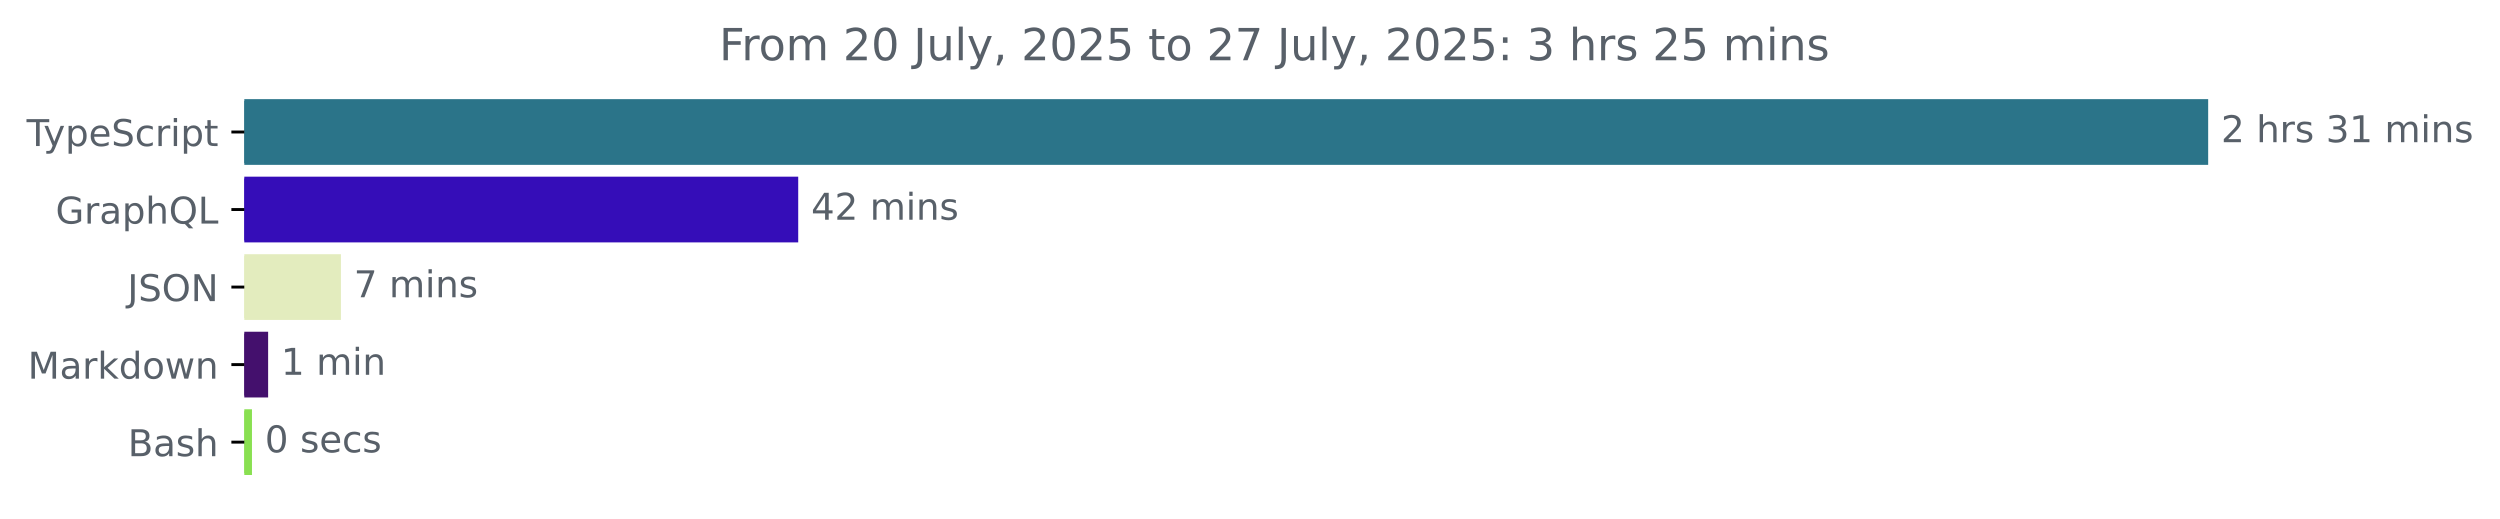
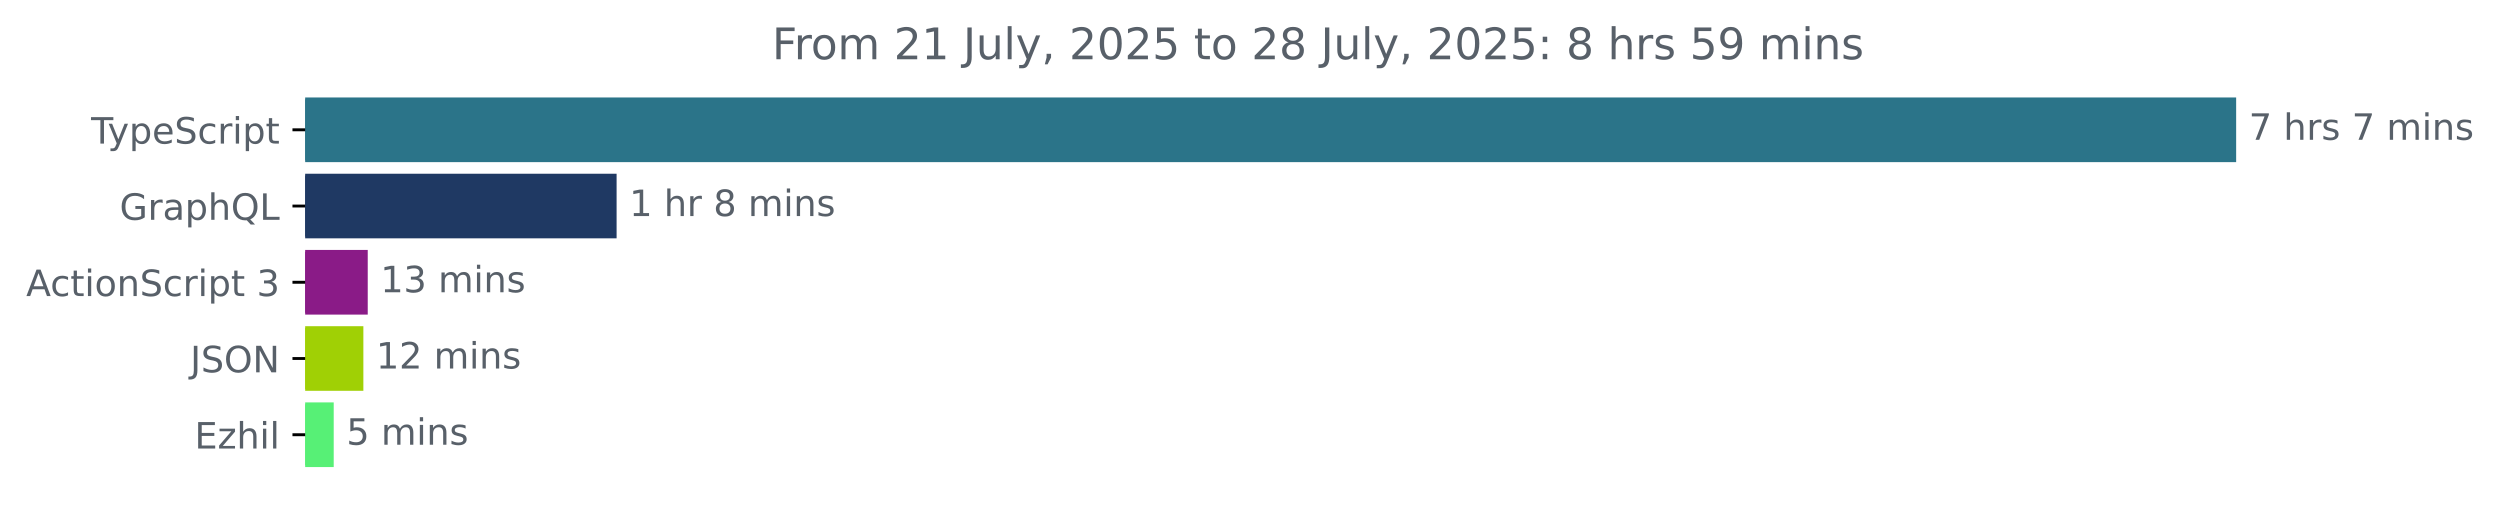
- <svg xmlns="http://www.w3.org/2000/svg" xmlns:xlink="http://www.w3.org/1999/xlink" width="677.144pt" height="140.398pt" viewBox="0 0 677.144 140.398" version="1.1">
+ <svg xmlns="http://www.w3.org/2000/svg" xmlns:xlink="http://www.w3.org/1999/xlink" width="688.675pt" height="140.398pt" viewBox="0 0 688.675 140.398" version="1.1">
  <defs>
    <style type="text/css">*{stroke-linejoin: round; stroke-linecap: butt}</style>
  </defs>
  <g id="figure_1">
    <g id="patch_1">
-       <path d="M -0 140.398  L 677.144 140.398  L 677.144 0  L -0 0  L -0 140.398  z " style="fill: none" />
+       <path d="M 0 140.398  L 688.675 140.398  L 688.675 0  L 0 0  L 0 140.398  z " style="fill: none" />
    </g>
    <g id="axes_1">
      <g id="patch_2">
-         <path d="M 66.17 27.358  L 597.599 27.358  L 597.599 44.158  L 66.17 44.158  z " clip-path="url(#p5ce3404179)" style="fill: #2b7489; stroke: #2b7489; stroke-linejoin: miter" />
+         <path d="M 84.064 27.358  L 615.493 27.358  L 615.493 44.158  L 84.064 44.158  z " clip-path="url(#pdddda1bd8a)" style="fill: #2b7489; stroke: #2b7489; stroke-linejoin: miter" />
      </g>
      <g id="patch_3">
-         <path d="M 66.17 48.358  L 215.702 48.358  L 215.702 65.158  L 66.17 65.158  z " clip-path="url(#p5ce3404179)" style="fill: #350db8; stroke: #350db8; stroke-linejoin: miter" />
+         <path d="M 84.064 48.358  L 169.355 48.358  L 169.355 65.158  L 84.064 65.158  z " clip-path="url(#pdddda1bd8a)" style="fill: #1f3963; stroke: #1f3963; stroke-linejoin: miter" />
      </g>
      <g id="patch_4">
-         <path d="M 66.17 69.358  L 91.845 69.358  L 91.845 86.158  L 66.17 86.158  z " clip-path="url(#p5ce3404179)" style="fill: #e3ecbe; stroke: #e3ecbe; stroke-linejoin: miter" />
+         <path d="M 84.064 69.358  L 100.801 69.358  L 100.801 86.158  L 84.064 86.158  z " clip-path="url(#pdddda1bd8a)" style="fill: #8a1b87; stroke: #8a1b87; stroke-linejoin: miter" />
      </g>
      <g id="patch_5">
-         <path d="M 66.17 90.358  L 72.123 90.358  L 72.123 107.158  L 66.17 107.158  z " clip-path="url(#p5ce3404179)" style="fill: #44106d; stroke: #44106d; stroke-linejoin: miter" />
+         <path d="M 84.064 90.358  L 99.596 90.358  L 99.596 107.158  L 84.064 107.158  z " clip-path="url(#pdddda1bd8a)" style="fill: #a0d005; stroke: #a0d005; stroke-linejoin: miter" />
      </g>
      <g id="patch_6">
-         <path d="M 66.17 111.358  L 67.748 111.358  L 67.748 128.158  L 66.17 128.158  z " clip-path="url(#p5ce3404179)" style="fill: #89e051; stroke: #89e051; stroke-linejoin: miter" />
+         <path d="M 84.064 111.358  L 91.428 111.358  L 91.428 128.158  L 84.064 128.158  z " clip-path="url(#pdddda1bd8a)" style="fill: #57f076; stroke: #57f076; stroke-linejoin: miter" />
      </g>
      <g id="matplotlib.axis_1" />
      <g id="matplotlib.axis_2">
        <g id="ytick_1">
          <g id="line2d_1">
            <defs>
-               <path id="m1806b14641" d="M 0 0  L -3.5 0  " style="stroke: #000000; stroke-width: 0.8" />
+               <path id="m67966046ae" d="M 0 0  L -3.5 0  " style="stroke: #000000; stroke-width: 0.8" />
            </defs>
            <g>
-               <use xlink:href="#m1806b14641" x="66.17" y="35.758" style="stroke: #000000; stroke-width: 0.8" />
+               <use xlink:href="#m67966046ae" x="84.064" y="35.758" style="stroke: #000000; stroke-width: 0.8" />
            </g>
          </g>
          <g id="text_1">
-             <g style="fill: #586069" transform="translate(7.2 39.55734) scale(0.1 -0.1)">
+             <g style="fill: #586069" transform="translate(25.09375 39.55734) scale(0.1 -0.1)">
              <defs>
                <path id="DejaVuSans-54" d="M -19 4666  L 3928 4666  L 3928 4134  L 2272 4134  L 2272 0  L 1638 0  L 1638 4134  L -19 4134  L -19 4666  z " transform="scale(0.015625)" />
                <path id="DejaVuSans-79" d="M 2059 -325  Q 1816 -950 1584 -1140  Q 1353 -1331 966 -1331  L 506 -1331  L 506 -850  L 844 -850  Q 1081 -850 1212 -737  Q 1344 -625 1503 -206  L 1606 56  L 191 3500  L 800 3500  L 1894 763  L 2988 3500  L 3597 3500  L 2059 -325  z " transform="scale(0.015625)" />
                <path id="DejaVuSans-70" d="M 1159 525  L 1159 -1331  L 581 -1331  L 581 3500  L 1159 3500  L 1159 2969  Q 1341 3281 1617 3432  Q 1894 3584 2278 3584  Q 2916 3584 3314 3078  Q 3713 2572 3713 1747  Q 3713 922 3314 415  Q 2916 -91 2278 -91  Q 1894 -91 1617 61  Q 1341 213 1159 525  z M 3116 1747  Q 3116 2381 2855 2742  Q 2594 3103 2138 3103  Q 1681 3103 1420 2742  Q 1159 2381 1159 1747  Q 1159 1113 1420 752  Q 1681 391 2138 391  Q 2594 391 2855 752  Q 3116 1113 3116 1747  z " transform="scale(0.015625)" />
                <path id="DejaVuSans-65" d="M 3597 1894  L 3597 1613  L 953 1613  Q 991 1019 1311 708  Q 1631 397 2203 397  Q 2534 397 2845 478  Q 3156 559 3463 722  L 3463 178  Q 3153 47 2828 -22  Q 2503 -91 2169 -91  Q 1331 -91 842 396  Q 353 884 353 1716  Q 353 2575 817 3079  Q 1281 3584 2069 3584  Q 2775 3584 3186 3129  Q 3597 2675 3597 1894  z M 3022 2063  Q 3016 2534 2758 2815  Q 2500 3097 2075 3097  Q 1594 3097 1305 2825  Q 1016 2553 972 2059  L 3022 2063  z " transform="scale(0.015625)" />
                <path id="DejaVuSans-53" d="M 3425 4513  L 3425 3897  Q 3066 4069 2747 4153  Q 2428 4238 2131 4238  Q 1616 4238 1336 4038  Q 1056 3838 1056 3469  Q 1056 3159 1242 3001  Q 1428 2844 1947 2747  L 2328 2669  Q 3034 2534 3370 2195  Q 3706 1856 3706 1288  Q 3706 609 3251 259  Q 2797 -91 1919 -91  Q 1588 -91 1214 -16  Q 841 59 441 206  L 441 856  Q 825 641 1194 531  Q 1563 422 1919 422  Q 2459 422 2753 634  Q 3047 847 3047 1241  Q 3047 1584 2836 1778  Q 2625 1972 2144 2069  L 1759 2144  Q 1053 2284 737 2584  Q 422 2884 422 3419  Q 422 4038 858 4394  Q 1294 4750 2059 4750  Q 2388 4750 2728 4690  Q 3069 4631 3425 4513  z " transform="scale(0.015625)" />
                <path id="DejaVuSans-63" d="M 3122 3366  L 3122 2828  Q 2878 2963 2633 3030  Q 2388 3097 2138 3097  Q 1578 3097 1268 2742  Q 959 2388 959 1747  Q 959 1106 1268 751  Q 1578 397 2138 397  Q 2388 397 2633 464  Q 2878 531 3122 666  L 3122 134  Q 2881 22 2623 -34  Q 2366 -91 2075 -91  Q 1284 -91 818 406  Q 353 903 353 1747  Q 353 2603 823 3093  Q 1294 3584 2113 3584  Q 2378 3584 2631 3529  Q 2884 3475 3122 3366  z " transform="scale(0.015625)" />
                <path id="DejaVuSans-72" d="M 2631 2963  Q 2534 3019 2420 3045  Q 2306 3072 2169 3072  Q 1681 3072 1420 2755  Q 1159 2438 1159 1844  L 1159 0  L 581 0  L 581 3500  L 1159 3500  L 1159 2956  Q 1341 3275 1631 3429  Q 1922 3584 2338 3584  Q 2397 3584 2469 3576  Q 2541 3569 2628 3553  L 2631 2963  z " transform="scale(0.015625)" />
                <path id="DejaVuSans-69" d="M 603 3500  L 1178 3500  L 1178 0  L 603 0  L 603 3500  z M 603 4863  L 1178 4863  L 1178 4134  L 603 4134  L 603 4863  z " transform="scale(0.015625)" />
                <path id="DejaVuSans-74" d="M 1172 4494  L 1172 3500  L 2356 3500  L 2356 3053  L 1172 3053  L 1172 1153  Q 1172 725 1289 603  Q 1406 481 1766 481  L 2356 481  L 2356 0  L 1766 0  Q 1100 0 847 248  Q 594 497 594 1153  L 594 3053  L 172 3053  L 172 3500  L 594 3500  L 594 4494  L 1172 4494  z " transform="scale(0.015625)" />
              </defs>
              <use xlink:href="#DejaVuSans-54" />
              <use xlink:href="#DejaVuSans-79" x="45.459" />
              <use xlink:href="#DejaVuSans-70" x="104.639" />
              <use xlink:href="#DejaVuSans-65" x="168.115" />
              <use xlink:href="#DejaVuSans-53" x="229.639" />
              <use xlink:href="#DejaVuSans-63" x="293.115" />
              <use xlink:href="#DejaVuSans-72" x="348.096" />
              <use xlink:href="#DejaVuSans-69" x="389.209" />
              <use xlink:href="#DejaVuSans-70" x="416.992" />
              <use xlink:href="#DejaVuSans-74" x="480.469" />
            </g>
          </g>
        </g>
        <g id="ytick_2">
          <g id="line2d_2">
            <g>
-               <use xlink:href="#m1806b14641" x="66.17" y="56.758" style="stroke: #000000; stroke-width: 0.8" />
+               <use xlink:href="#m67966046ae" x="84.064" y="56.758" style="stroke: #000000; stroke-width: 0.8" />
            </g>
          </g>
          <g id="text_2">
-             <g style="fill: #586069" transform="translate(15.05312 60.55734) scale(0.1 -0.1)">
+             <g style="fill: #586069" transform="translate(32.94687 60.55734) scale(0.1 -0.1)">
              <defs>
                <path id="DejaVuSans-47" d="M 3809 666  L 3809 1919  L 2778 1919  L 2778 2438  L 4434 2438  L 4434 434  Q 4069 175 3628 42  Q 3188 -91 2688 -91  Q 1594 -91 976 548  Q 359 1188 359 2328  Q 359 3472 976 4111  Q 1594 4750 2688 4750  Q 3144 4750 3555 4637  Q 3966 4525 4313 4306  L 4313 3634  Q 3963 3931 3569 4081  Q 3175 4231 2741 4231  Q 1884 4231 1454 3753  Q 1025 3275 1025 2328  Q 1025 1384 1454 906  Q 1884 428 2741 428  Q 3075 428 3337 486  Q 3600 544 3809 666  z " transform="scale(0.015625)" />
                <path id="DejaVuSans-61" d="M 2194 1759  Q 1497 1759 1228 1600  Q 959 1441 959 1056  Q 959 750 1161 570  Q 1363 391 1709 391  Q 2188 391 2477 730  Q 2766 1069 2766 1631  L 2766 1759  L 2194 1759  z M 3341 1997  L 3341 0  L 2766 0  L 2766 531  Q 2569 213 2275 61  Q 1981 -91 1556 -91  Q 1019 -91 701 211  Q 384 513 384 1019  Q 384 1609 779 1909  Q 1175 2209 1959 2209  L 2766 2209  L 2766 2266  Q 2766 2663 2505 2880  Q 2244 3097 1772 3097  Q 1472 3097 1187 3025  Q 903 2953 641 2809  L 641 3341  Q 956 3463 1253 3523  Q 1550 3584 1831 3584  Q 2591 3584 2966 3190  Q 3341 2797 3341 1997  z " transform="scale(0.015625)" />
                <path id="DejaVuSans-68" d="M 3513 2113  L 3513 0  L 2938 0  L 2938 2094  Q 2938 2591 2744 2837  Q 2550 3084 2163 3084  Q 1697 3084 1428 2787  Q 1159 2491 1159 1978  L 1159 0  L 581 0  L 581 4863  L 1159 4863  L 1159 2956  Q 1366 3272 1645 3428  Q 1925 3584 2291 3584  Q 2894 3584 3203 3211  Q 3513 2838 3513 2113  z " transform="scale(0.015625)" />
                <path id="DejaVuSans-51" d="M 2522 4238  Q 1834 4238 1429 3725  Q 1025 3213 1025 2328  Q 1025 1447 1429 934  Q 1834 422 2522 422  Q 3209 422 3611 934  Q 4013 1447 4013 2328  Q 4013 3213 3611 3725  Q 3209 4238 2522 4238  z M 3406 84  L 4238 -825  L 3475 -825  L 2784 -78  Q 2681 -84 2626 -87  Q 2572 -91 2522 -91  Q 1538 -91 948 567  Q 359 1225 359 2328  Q 359 3434 948 4092  Q 1538 4750 2522 4750  Q 3503 4750 4090 4092  Q 4678 3434 4678 2328  Q 4678 1516 4351 937  Q 4025 359 3406 84  z " transform="scale(0.015625)" />
                <path id="DejaVuSans-4c" d="M 628 4666  L 1259 4666  L 1259 531  L 3531 531  L 3531 0  L 628 0  L 628 4666  z " transform="scale(0.015625)" />
              </defs>
              <use xlink:href="#DejaVuSans-47" />
              <use xlink:href="#DejaVuSans-72" x="77.49" />
              <use xlink:href="#DejaVuSans-61" x="118.604" />
              <use xlink:href="#DejaVuSans-70" x="179.883" />
              <use xlink:href="#DejaVuSans-68" x="243.359" />
              <use xlink:href="#DejaVuSans-51" x="306.738" />
              <use xlink:href="#DejaVuSans-4c" x="385.449" />
            </g>
          </g>
        </g>
        <g id="ytick_3">
          <g id="line2d_3">
            <g>
-               <use xlink:href="#m1806b14641" x="66.17" y="77.758" style="stroke: #000000; stroke-width: 0.8" />
+               <use xlink:href="#m67966046ae" x="84.064" y="77.758" style="stroke: #000000; stroke-width: 0.8" />
            </g>
          </g>
          <g id="text_3">
-             <g style="fill: #586069" transform="translate(34.51875 81.55734) scale(0.1 -0.1)">
+             <g style="fill: #586069" transform="translate(7.2 81.55734) scale(0.1 -0.1)">
+               <defs>
+                 <path id="DejaVuSans-41" d="M 2188 4044  L 1331 1722  L 3047 1722  L 2188 4044  z M 1831 4666  L 2547 4666  L 4325 0  L 3669 0  L 3244 1197  L 1141 1197  L 716 0  L 50 0  L 1831 4666  z " transform="scale(0.015625)" />
+                 <path id="DejaVuSans-6f" d="M 1959 3097  Q 1497 3097 1228 2736  Q 959 2375 959 1747  Q 959 1119 1226 758  Q 1494 397 1959 397  Q 2419 397 2687 759  Q 2956 1122 2956 1747  Q 2956 2369 2687 2733  Q 2419 3097 1959 3097  z M 1959 3584  Q 2709 3584 3137 3096  Q 3566 2609 3566 1747  Q 3566 888 3137 398  Q 2709 -91 1959 -91  Q 1206 -91 779 398  Q 353 888 353 1747  Q 353 2609 779 3096  Q 1206 3584 1959 3584  z " transform="scale(0.015625)" />
+                 <path id="DejaVuSans-6e" d="M 3513 2113  L 3513 0  L 2938 0  L 2938 2094  Q 2938 2591 2744 2837  Q 2550 3084 2163 3084  Q 1697 3084 1428 2787  Q 1159 2491 1159 1978  L 1159 0  L 581 0  L 581 3500  L 1159 3500  L 1159 2956  Q 1366 3272 1645 3428  Q 1925 3584 2291 3584  Q 2894 3584 3203 3211  Q 3513 2838 3513 2113  z " transform="scale(0.015625)" />
+                 <path id="DejaVuSans-20" transform="scale(0.015625)" />
+                 <path id="DejaVuSans-33" d="M 2597 2516  Q 3050 2419 3304 2112  Q 3559 1806 3559 1356  Q 3559 666 3084 287  Q 2609 -91 1734 -91  Q 1441 -91 1130 -33  Q 819 25 488 141  L 488 750  Q 750 597 1062 519  Q 1375 441 1716 441  Q 2309 441 2620 675  Q 2931 909 2931 1356  Q 2931 1769 2642 2001  Q 2353 2234 1838 2234  L 1294 2234  L 1294 2753  L 1863 2753  Q 2328 2753 2575 2939  Q 2822 3125 2822 3475  Q 2822 3834 2567 4026  Q 2313 4219 1838 4219  Q 1578 4219 1281 4162  Q 984 4106 628 3988  L 628 4550  Q 988 4650 1302 4700  Q 1616 4750 1894 4750  Q 2613 4750 3031 4423  Q 3450 4097 3450 3541  Q 3450 3153 3228 2886  Q 3006 2619 2597 2516  z " transform="scale(0.015625)" />
+               </defs>
+               <use xlink:href="#DejaVuSans-41" />
+               <use xlink:href="#DejaVuSans-63" x="66.658" />
+               <use xlink:href="#DejaVuSans-74" x="121.639" />
+               <use xlink:href="#DejaVuSans-69" x="160.848" />
+               <use xlink:href="#DejaVuSans-6f" x="188.631" />
+               <use xlink:href="#DejaVuSans-6e" x="249.812" />
+               <use xlink:href="#DejaVuSans-53" x="313.191" />
+               <use xlink:href="#DejaVuSans-63" x="376.668" />
+               <use xlink:href="#DejaVuSans-72" x="431.648" />
+               <use xlink:href="#DejaVuSans-69" x="472.762" />
+               <use xlink:href="#DejaVuSans-70" x="500.545" />
+               <use xlink:href="#DejaVuSans-74" x="564.021" />
+               <use xlink:href="#DejaVuSans-20" x="603.23" />
+               <use xlink:href="#DejaVuSans-33" x="635.018" />
+             </g>
+           </g>
+         </g>
+         <g id="ytick_4">
+           <g id="line2d_4">
+             <g>
+               <use xlink:href="#m67966046ae" x="84.064" y="98.758" style="stroke: #000000; stroke-width: 0.8" />
+             </g>
+           </g>
+           <g id="text_4">
+             <g style="fill: #586069" transform="translate(52.4125 102.5573) scale(0.1 -0.1)">
              <defs>
                <path id="DejaVuSans-4a" d="M 628 4666  L 1259 4666  L 1259 325  Q 1259 -519 939 -900  Q 619 -1281 -91 -1281  L -331 -1281  L -331 -750  L -134 -750  Q 284 -750 456 -515  Q 628 -281 628 325  L 628 4666  z " transform="scale(0.015625)" />
                <path id="DejaVuSans-4f" d="M 2522 4238  Q 1834 4238 1429 3725  Q 1025 3213 1025 2328  Q 1025 1447 1429 934  Q 1834 422 2522 422  Q 3209 422 3611 934  Q 4013 1447 4013 2328  Q 4013 3213 3611 3725  Q 3209 4238 2522 4238  z M 2522 4750  Q 3503 4750 4090 4092  Q 4678 3434 4678 2328  Q 4678 1225 4090 567  Q 3503 -91 2522 -91  Q 1538 -91 948 565  Q 359 1222 359 2328  Q 359 3434 948 4092  Q 1538 4750 2522 4750  z " transform="scale(0.015625)" />
                <path id="DejaVuSans-4e" d="M 628 4666  L 1478 4666  L 3547 763  L 3547 4666  L 4159 4666  L 4159 0  L 3309 0  L 1241 3903  L 1241 0  L 628 0  L 628 4666  z " transform="scale(0.015625)" />
              </defs>
              <use xlink:href="#DejaVuSans-4a" />
              <use xlink:href="#DejaVuSans-53" x="29.492" />
              <use xlink:href="#DejaVuSans-4f" x="92.969" />
              <use xlink:href="#DejaVuSans-4e" x="171.68" />
            </g>
          </g>
        </g>
-         <g id="ytick_4">
-           <g id="line2d_4">
-             <g>
-               <use xlink:href="#m1806b14641" x="66.17" y="98.758" style="stroke: #000000; stroke-width: 0.8" />
-             </g>
-           </g>
-           <g id="text_4">
-             <g style="fill: #586069" transform="translate(7.529688 102.5573) scale(0.1 -0.1)">
-               <defs>
-                 <path id="DejaVuSans-4d" d="M 628 4666  L 1569 4666  L 2759 1491  L 3956 4666  L 4897 4666  L 4897 0  L 4281 0  L 4281 4097  L 3078 897  L 2444 897  L 1241 4097  L 1241 0  L 628 0  L 628 4666  z " transform="scale(0.015625)" />
-                 <path id="DejaVuSans-6b" d="M 581 4863  L 1159 4863  L 1159 1991  L 2875 3500  L 3609 3500  L 1753 1863  L 3688 0  L 2938 0  L 1159 1709  L 1159 0  L 581 0  L 581 4863  z " transform="scale(0.015625)" />
-                 <path id="DejaVuSans-64" d="M 2906 2969  L 2906 4863  L 3481 4863  L 3481 0  L 2906 0  L 2906 525  Q 2725 213 2448 61  Q 2172 -91 1784 -91  Q 1150 -91 751 415  Q 353 922 353 1747  Q 353 2572 751 3078  Q 1150 3584 1784 3584  Q 2172 3584 2448 3432  Q 2725 3281 2906 2969  z M 947 1747  Q 947 1113 1208 752  Q 1469 391 1925 391  Q 2381 391 2643 752  Q 2906 1113 2906 1747  Q 2906 2381 2643 2742  Q 2381 3103 1925 3103  Q 1469 3103 1208 2742  Q 947 2381 947 1747  z " transform="scale(0.015625)" />
-                 <path id="DejaVuSans-6f" d="M 1959 3097  Q 1497 3097 1228 2736  Q 959 2375 959 1747  Q 959 1119 1226 758  Q 1494 397 1959 397  Q 2419 397 2687 759  Q 2956 1122 2956 1747  Q 2956 2369 2687 2733  Q 2419 3097 1959 3097  z M 1959 3584  Q 2709 3584 3137 3096  Q 3566 2609 3566 1747  Q 3566 888 3137 398  Q 2709 -91 1959 -91  Q 1206 -91 779 398  Q 353 888 353 1747  Q 353 2609 779 3096  Q 1206 3584 1959 3584  z " transform="scale(0.015625)" />
-                 <path id="DejaVuSans-77" d="M 269 3500  L 844 3500  L 1563 769  L 2278 3500  L 2956 3500  L 3675 769  L 4391 3500  L 4966 3500  L 4050 0  L 3372 0  L 2619 2869  L 1863 0  L 1184 0  L 269 3500  z " transform="scale(0.015625)" />
-                 <path id="DejaVuSans-6e" d="M 3513 2113  L 3513 0  L 2938 0  L 2938 2094  Q 2938 2591 2744 2837  Q 2550 3084 2163 3084  Q 1697 3084 1428 2787  Q 1159 2491 1159 1978  L 1159 0  L 581 0  L 581 3500  L 1159 3500  L 1159 2956  Q 1366 3272 1645 3428  Q 1925 3584 2291 3584  Q 2894 3584 3203 3211  Q 3513 2838 3513 2113  z " transform="scale(0.015625)" />
-               </defs>
-               <use xlink:href="#DejaVuSans-4d" />
-               <use xlink:href="#DejaVuSans-61" x="86.279" />
-               <use xlink:href="#DejaVuSans-72" x="147.559" />
-               <use xlink:href="#DejaVuSans-6b" x="188.672" />
-               <use xlink:href="#DejaVuSans-64" x="246.582" />
-               <use xlink:href="#DejaVuSans-6f" x="310.059" />
-               <use xlink:href="#DejaVuSans-77" x="371.24" />
-               <use xlink:href="#DejaVuSans-6e" x="453.027" />
-             </g>
-           </g>
-         </g>
        <g id="ytick_5">
          <g id="line2d_5">
            <g>
-               <use xlink:href="#m1806b14641" x="66.17" y="119.758" style="stroke: #000000; stroke-width: 0.8" />
+               <use xlink:href="#m67966046ae" x="84.064" y="119.758" style="stroke: #000000; stroke-width: 0.8" />
            </g>
          </g>
          <g id="text_5">
-             <g style="fill: #586069" transform="translate(34.63437 123.5573) scale(0.1 -0.1)">
-               <defs>
-                 <path id="DejaVuSans-42" d="M 1259 2228  L 1259 519  L 2272 519  Q 2781 519 3026 730  Q 3272 941 3272 1375  Q 3272 1813 3026 2020  Q 2781 2228 2272 2228  L 1259 2228  z M 1259 4147  L 1259 2741  L 2194 2741  Q 2656 2741 2882 2914  Q 3109 3088 3109 3444  Q 3109 3797 2882 3972  Q 2656 4147 2194 4147  L 1259 4147  z M 628 4666  L 2241 4666  Q 2963 4666 3353 4366  Q 3744 4066 3744 3513  Q 3744 3084 3544 2831  Q 3344 2578 2956 2516  Q 3422 2416 3680 2098  Q 3938 1781 3938 1306  Q 3938 681 3513 340  Q 3088 0 2303 0  L 628 0  L 628 4666  z " transform="scale(0.015625)" />
-                 <path id="DejaVuSans-73" d="M 2834 3397  L 2834 2853  Q 2591 2978 2328 3040  Q 2066 3103 1784 3103  Q 1356 3103 1142 2972  Q 928 2841 928 2578  Q 928 2378 1081 2264  Q 1234 2150 1697 2047  L 1894 2003  Q 2506 1872 2764 1633  Q 3022 1394 3022 966  Q 3022 478 2636 193  Q 2250 -91 1575 -91  Q 1294 -91 989 -36  Q 684 19 347 128  L 347 722  Q 666 556 975 473  Q 1284 391 1588 391  Q 1994 391 2212 530  Q 2431 669 2431 922  Q 2431 1156 2273 1281  Q 2116 1406 1581 1522  L 1381 1569  Q 847 1681 609 1914  Q 372 2147 372 2553  Q 372 3047 722 3315  Q 1072 3584 1716 3584  Q 2034 3584 2315 3537  Q 2597 3491 2834 3397  z " transform="scale(0.015625)" />
-               </defs>
-               <use xlink:href="#DejaVuSans-42" />
-               <use xlink:href="#DejaVuSans-61" x="68.604" />
-               <use xlink:href="#DejaVuSans-73" x="129.883" />
-               <use xlink:href="#DejaVuSans-68" x="181.982" />
+             <g style="fill: #586069" transform="translate(53.60312 123.5573) scale(0.1 -0.1)">
+               <defs>
+                 <path id="DejaVuSans-45" d="M 628 4666  L 3578 4666  L 3578 4134  L 1259 4134  L 1259 2753  L 3481 2753  L 3481 2222  L 1259 2222  L 1259 531  L 3634 531  L 3634 0  L 628 0  L 628 4666  z " transform="scale(0.015625)" />
+                 <path id="DejaVuSans-7a" d="M 353 3500  L 3084 3500  L 3084 2975  L 922 459  L 3084 459  L 3084 0  L 275 0  L 275 525  L 2438 3041  L 353 3041  L 353 3500  z " transform="scale(0.015625)" />
+                 <path id="DejaVuSans-6c" d="M 603 4863  L 1178 4863  L 1178 0  L 603 0  L 603 4863  z " transform="scale(0.015625)" />
+               </defs>
+               <use xlink:href="#DejaVuSans-45" />
+               <use xlink:href="#DejaVuSans-7a" x="63.184" />
+               <use xlink:href="#DejaVuSans-68" x="115.674" />
+               <use xlink:href="#DejaVuSans-69" x="179.053" />
+               <use xlink:href="#DejaVuSans-6c" x="206.836" />
            </g>
          </g>
        </g>
      </g>
      <g id="text_6">
-         <g style="fill: #586069" transform="translate(601.5989 38.5175) scale(0.1 -0.1)">
-           <defs>
-             <path id="DejaVuSans-32" d="M 1228 531  L 3431 531  L 3431 0  L 469 0  L 469 531  Q 828 903 1448 1529  Q 2069 2156 2228 2338  Q 2531 2678 2651 2914  Q 2772 3150 2772 3378  Q 2772 3750 2511 3984  Q 2250 4219 1831 4219  Q 1534 4219 1204 4116  Q 875 4013 500 3803  L 500 4441  Q 881 4594 1212 4672  Q 1544 4750 1819 4750  Q 2544 4750 2975 4387  Q 3406 4025 3406 3419  Q 3406 3131 3298 2873  Q 3191 2616 2906 2266  Q 2828 2175 2409 1742  Q 1991 1309 1228 531  z " transform="scale(0.015625)" />
-             <path id="DejaVuSans-20" transform="scale(0.015625)" />
-             <path id="DejaVuSans-33" d="M 2597 2516  Q 3050 2419 3304 2112  Q 3559 1806 3559 1356  Q 3559 666 3084 287  Q 2609 -91 1734 -91  Q 1441 -91 1130 -33  Q 819 25 488 141  L 488 750  Q 750 597 1062 519  Q 1375 441 1716 441  Q 2309 441 2620 675  Q 2931 909 2931 1356  Q 2931 1769 2642 2001  Q 2353 2234 1838 2234  L 1294 2234  L 1294 2753  L 1863 2753  Q 2328 2753 2575 2939  Q 2822 3125 2822 3475  Q 2822 3834 2567 4026  Q 2313 4219 1838 4219  Q 1578 4219 1281 4162  Q 984 4106 628 3988  L 628 4550  Q 988 4650 1302 4700  Q 1616 4750 1894 4750  Q 2613 4750 3031 4423  Q 3450 4097 3450 3541  Q 3450 3153 3228 2886  Q 3006 2619 2597 2516  z " transform="scale(0.015625)" />
-             <path id="DejaVuSans-31" d="M 794 531  L 1825 531  L 1825 4091  L 703 3866  L 703 4441  L 1819 4666  L 2450 4666  L 2450 531  L 3481 531  L 3481 0  L 794 0  L 794 531  z " transform="scale(0.015625)" />
+         <g style="fill: #586069" transform="translate(619.4926 38.5175) scale(0.1 -0.1)">
+           <defs>
+             <path id="DejaVuSans-37" d="M 525 4666  L 3525 4666  L 3525 4397  L 1831 0  L 1172 0  L 2766 4134  L 525 4134  L 525 4666  z " transform="scale(0.015625)" />
+             <path id="DejaVuSans-73" d="M 2834 3397  L 2834 2853  Q 2591 2978 2328 3040  Q 2066 3103 1784 3103  Q 1356 3103 1142 2972  Q 928 2841 928 2578  Q 928 2378 1081 2264  Q 1234 2150 1697 2047  L 1894 2003  Q 2506 1872 2764 1633  Q 3022 1394 3022 966  Q 3022 478 2636 193  Q 2250 -91 1575 -91  Q 1294 -91 989 -36  Q 684 19 347 128  L 347 722  Q 666 556 975 473  Q 1284 391 1588 391  Q 1994 391 2212 530  Q 2431 669 2431 922  Q 2431 1156 2273 1281  Q 2116 1406 1581 1522  L 1381 1569  Q 847 1681 609 1914  Q 372 2147 372 2553  Q 372 3047 722 3315  Q 1072 3584 1716 3584  Q 2034 3584 2315 3537  Q 2597 3491 2834 3397  z " transform="scale(0.015625)" />
            <path id="DejaVuSans-6d" d="M 3328 2828  Q 3544 3216 3844 3400  Q 4144 3584 4550 3584  Q 5097 3584 5394 3201  Q 5691 2819 5691 2113  L 5691 0  L 5113 0  L 5113 2094  Q 5113 2597 4934 2840  Q 4756 3084 4391 3084  Q 3944 3084 3684 2787  Q 3425 2491 3425 1978  L 3425 0  L 2847 0  L 2847 2094  Q 2847 2600 2669 2842  Q 2491 3084 2119 3084  Q 1678 3084 1418 2786  Q 1159 2488 1159 1978  L 1159 0  L 581 0  L 581 3500  L 1159 3500  L 1159 2956  Q 1356 3278 1631 3431  Q 1906 3584 2284 3584  Q 2666 3584 2933 3390  Q 3200 3197 3328 2828  z " transform="scale(0.015625)" />
          </defs>
-           <use xlink:href="#DejaVuSans-32" />
+           <use xlink:href="#DejaVuSans-37" />
          <use xlink:href="#DejaVuSans-20" x="63.623" />
          <use xlink:href="#DejaVuSans-68" x="95.41" />
          <use xlink:href="#DejaVuSans-72" x="158.789" />
          <use xlink:href="#DejaVuSans-73" x="199.902" />
          <use xlink:href="#DejaVuSans-20" x="252.002" />
-           <use xlink:href="#DejaVuSans-33" x="283.789" />
-           <use xlink:href="#DejaVuSans-31" x="347.412" />
-           <use xlink:href="#DejaVuSans-20" x="411.035" />
-           <use xlink:href="#DejaVuSans-6d" x="442.822" />
-           <use xlink:href="#DejaVuSans-69" x="540.234" />
-           <use xlink:href="#DejaVuSans-6e" x="568.018" />
-           <use xlink:href="#DejaVuSans-73" x="631.396" />
+           <use xlink:href="#DejaVuSans-37" x="283.789" />
+           <use xlink:href="#DejaVuSans-20" x="347.412" />
+           <use xlink:href="#DejaVuSans-6d" x="379.199" />
+           <use xlink:href="#DejaVuSans-69" x="476.611" />
+           <use xlink:href="#DejaVuSans-6e" x="504.395" />
+           <use xlink:href="#DejaVuSans-73" x="567.773" />
        </g>
      </g>
      <g id="text_7">
-         <g style="fill: #586069" transform="translate(219.7018 59.5175) scale(0.1 -0.1)">
-           <defs>
-             <path id="DejaVuSans-34" d="M 2419 4116  L 825 1625  L 2419 1625  L 2419 4116  z M 2253 4666  L 3047 4666  L 3047 1625  L 3713 1625  L 3713 1100  L 3047 1100  L 3047 0  L 2419 0  L 2419 1100  L 313 1100  L 313 1709  L 2253 4666  z " transform="scale(0.015625)" />
-           </defs>
-           <use xlink:href="#DejaVuSans-34" />
+         <g style="fill: #586069" transform="translate(173.3551 59.5175) scale(0.1 -0.1)">
+           <defs>
+             <path id="DejaVuSans-31" d="M 794 531  L 1825 531  L 1825 4091  L 703 3866  L 703 4441  L 1819 4666  L 2450 4666  L 2450 531  L 3481 531  L 3481 0  L 794 0  L 794 531  z " transform="scale(0.015625)" />
+             <path id="DejaVuSans-38" d="M 2034 2216  Q 1584 2216 1326 1975  Q 1069 1734 1069 1313  Q 1069 891 1326 650  Q 1584 409 2034 409  Q 2484 409 2743 651  Q 3003 894 3003 1313  Q 3003 1734 2745 1975  Q 2488 2216 2034 2216  z M 1403 2484  Q 997 2584 770 2862  Q 544 3141 544 3541  Q 544 4100 942 4425  Q 1341 4750 2034 4750  Q 2731 4750 3128 4425  Q 3525 4100 3525 3541  Q 3525 3141 3298 2862  Q 3072 2584 2669 2484  Q 3125 2378 3379 2068  Q 3634 1759 3634 1313  Q 3634 634 3220 271  Q 2806 -91 2034 -91  Q 1263 -91 848 271  Q 434 634 434 1313  Q 434 1759 690 2068  Q 947 2378 1403 2484  z M 1172 3481  Q 1172 3119 1398 2916  Q 1625 2713 2034 2713  Q 2441 2713 2670 2916  Q 2900 3119 2900 3481  Q 2900 3844 2670 4047  Q 2441 4250 2034 4250  Q 1625 4250 1398 4047  Q 1172 3844 1172 3481  z " transform="scale(0.015625)" />
+           </defs>
+           <use xlink:href="#DejaVuSans-31" />
+           <use xlink:href="#DejaVuSans-20" x="63.623" />
+           <use xlink:href="#DejaVuSans-68" x="95.41" />
+           <use xlink:href="#DejaVuSans-72" x="158.789" />
+           <use xlink:href="#DejaVuSans-20" x="199.902" />
+           <use xlink:href="#DejaVuSans-38" x="231.689" />
+           <use xlink:href="#DejaVuSans-20" x="295.312" />
+           <use xlink:href="#DejaVuSans-6d" x="327.1" />
+           <use xlink:href="#DejaVuSans-69" x="424.512" />
+           <use xlink:href="#DejaVuSans-6e" x="452.295" />
+           <use xlink:href="#DejaVuSans-73" x="515.674" />
+         </g>
+       </g>
+       <g id="text_8">
+         <g style="fill: #586069" transform="translate(104.8009 80.5175) scale(0.1 -0.1)">
+           <use xlink:href="#DejaVuSans-31" />
+           <use xlink:href="#DejaVuSans-33" x="63.623" />
+           <use xlink:href="#DejaVuSans-20" x="127.246" />
+           <use xlink:href="#DejaVuSans-6d" x="159.033" />
+           <use xlink:href="#DejaVuSans-69" x="256.445" />
+           <use xlink:href="#DejaVuSans-6e" x="284.229" />
+           <use xlink:href="#DejaVuSans-73" x="347.607" />
+         </g>
+       </g>
+       <g id="text_9">
+         <g style="fill: #586069" transform="translate(103.5959 101.5175) scale(0.1 -0.1)">
+           <defs>
+             <path id="DejaVuSans-32" d="M 1228 531  L 3431 531  L 3431 0  L 469 0  L 469 531  Q 828 903 1448 1529  Q 2069 2156 2228 2338  Q 2531 2678 2651 2914  Q 2772 3150 2772 3378  Q 2772 3750 2511 3984  Q 2250 4219 1831 4219  Q 1534 4219 1204 4116  Q 875 4013 500 3803  L 500 4441  Q 881 4594 1212 4672  Q 1544 4750 1819 4750  Q 2544 4750 2975 4387  Q 3406 4025 3406 3419  Q 3406 3131 3298 2873  Q 3191 2616 2906 2266  Q 2828 2175 2409 1742  Q 1991 1309 1228 531  z " transform="scale(0.015625)" />
+           </defs>
+           <use xlink:href="#DejaVuSans-31" />
          <use xlink:href="#DejaVuSans-32" x="63.623" />
          <use xlink:href="#DejaVuSans-20" x="127.246" />
          <use xlink:href="#DejaVuSans-6d" x="159.033" />
          <use xlink:href="#DejaVuSans-69" x="256.445" />
          <use xlink:href="#DejaVuSans-6e" x="284.229" />
          <use xlink:href="#DejaVuSans-73" x="347.607" />
        </g>
      </g>
-       <g id="text_8">
-         <g style="fill: #586069" transform="translate(95.84527 80.5175) scale(0.1 -0.1)">
-           <defs>
-             <path id="DejaVuSans-37" d="M 525 4666  L 3525 4666  L 3525 4397  L 1831 0  L 1172 0  L 2766 4134  L 525 4134  L 525 4666  z " transform="scale(0.015625)" />
-           </defs>
-           <use xlink:href="#DejaVuSans-37" />
+       <g id="text_10">
+         <g style="fill: #586069" transform="translate(95.42828 122.5175) scale(0.1 -0.1)">
+           <defs>
+             <path id="DejaVuSans-35" d="M 691 4666  L 3169 4666  L 3169 4134  L 1269 4134  L 1269 2991  Q 1406 3038 1543 3061  Q 1681 3084 1819 3084  Q 2600 3084 3056 2656  Q 3513 2228 3513 1497  Q 3513 744 3044 326  Q 2575 -91 1722 -91  Q 1428 -91 1123 -41  Q 819 9 494 109  L 494 744  Q 775 591 1075 516  Q 1375 441 1709 441  Q 2250 441 2565 725  Q 2881 1009 2881 1497  Q 2881 1984 2565 2268  Q 2250 2553 1709 2553  Q 1456 2553 1204 2497  Q 953 2441 691 2322  L 691 4666  z " transform="scale(0.015625)" />
+           </defs>
+           <use xlink:href="#DejaVuSans-35" />
          <use xlink:href="#DejaVuSans-20" x="63.623" />
          <use xlink:href="#DejaVuSans-6d" x="95.41" />
          <use xlink:href="#DejaVuSans-69" x="192.822" />
          <use xlink:href="#DejaVuSans-6e" x="220.605" />
          <use xlink:href="#DejaVuSans-73" x="283.984" />
        </g>
      </g>
-       <g id="text_9">
-         <g style="fill: #586069" transform="translate(76.12289 101.5175) scale(0.1 -0.1)">
-           <use xlink:href="#DejaVuSans-31" />
-           <use xlink:href="#DejaVuSans-20" x="63.623" />
-           <use xlink:href="#DejaVuSans-6d" x="95.41" />
-           <use xlink:href="#DejaVuSans-69" x="192.822" />
-           <use xlink:href="#DejaVuSans-6e" x="220.605" />
-         </g>
-       </g>
-       <g id="text_10">
-         <g style="fill: #586069" transform="translate(71.7481 122.5175) scale(0.1 -0.1)">
-           <defs>
-             <path id="DejaVuSans-30" d="M 2034 4250  Q 1547 4250 1301 3770  Q 1056 3291 1056 2328  Q 1056 1369 1301 889  Q 1547 409 2034 409  Q 2525 409 2770 889  Q 3016 1369 3016 2328  Q 3016 3291 2770 3770  Q 2525 4250 2034 4250  z M 2034 4750  Q 2819 4750 3233 4129  Q 3647 3509 3647 2328  Q 3647 1150 3233 529  Q 2819 -91 2034 -91  Q 1250 -91 836 529  Q 422 1150 422 2328  Q 422 3509 836 4129  Q 1250 4750 2034 4750  z " transform="scale(0.015625)" />
-           </defs>
-           <use xlink:href="#DejaVuSans-30" />
-           <use xlink:href="#DejaVuSans-20" x="63.623" />
-           <use xlink:href="#DejaVuSans-73" x="95.41" />
-           <use xlink:href="#DejaVuSans-65" x="147.51" />
-           <use xlink:href="#DejaVuSans-63" x="209.033" />
-           <use xlink:href="#DejaVuSans-73" x="264.014" />
-         </g>
-       </g>
      <g id="text_11">
-         <g style="fill: #586069" transform="translate(194.7953 16.31812) scale(0.12 -0.12)">
+         <g style="fill: #586069" transform="translate(212.6891 16.31812) scale(0.12 -0.12)">
          <defs>
            <path id="DejaVuSans-46" d="M 628 4666  L 3309 4666  L 3309 4134  L 1259 4134  L 1259 2759  L 3109 2759  L 3109 2228  L 1259 2228  L 1259 0  L 628 0  L 628 4666  z " transform="scale(0.015625)" />
            <path id="DejaVuSans-75" d="M 544 1381  L 544 3500  L 1119 3500  L 1119 1403  Q 1119 906 1312 657  Q 1506 409 1894 409  Q 2359 409 2629 706  Q 2900 1003 2900 1516  L 2900 3500  L 3475 3500  L 3475 0  L 2900 0  L 2900 538  Q 2691 219 2414 64  Q 2138 -91 1772 -91  Q 1169 -91 856 284  Q 544 659 544 1381  z M 1991 3584  L 1991 3584  z " transform="scale(0.015625)" />
-             <path id="DejaVuSans-6c" d="M 603 4863  L 1178 4863  L 1178 0  L 603 0  L 603 4863  z " transform="scale(0.015625)" />
            <path id="DejaVuSans-2c" d="M 750 794  L 1409 794  L 1409 256  L 897 -744  L 494 -744  L 750 256  L 750 794  z " transform="scale(0.015625)" />
-             <path id="DejaVuSans-35" d="M 691 4666  L 3169 4666  L 3169 4134  L 1269 4134  L 1269 2991  Q 1406 3038 1543 3061  Q 1681 3084 1819 3084  Q 2600 3084 3056 2656  Q 3513 2228 3513 1497  Q 3513 744 3044 326  Q 2575 -91 1722 -91  Q 1428 -91 1123 -41  Q 819 9 494 109  L 494 744  Q 775 591 1075 516  Q 1375 441 1709 441  Q 2250 441 2565 725  Q 2881 1009 2881 1497  Q 2881 1984 2565 2268  Q 2250 2553 1709 2553  Q 1456 2553 1204 2497  Q 953 2441 691 2322  L 691 4666  z " transform="scale(0.015625)" />
+             <path id="DejaVuSans-30" d="M 2034 4250  Q 1547 4250 1301 3770  Q 1056 3291 1056 2328  Q 1056 1369 1301 889  Q 1547 409 2034 409  Q 2525 409 2770 889  Q 3016 1369 3016 2328  Q 3016 3291 2770 3770  Q 2525 4250 2034 4250  z M 2034 4750  Q 2819 4750 3233 4129  Q 3647 3509 3647 2328  Q 3647 1150 3233 529  Q 2819 -91 2034 -91  Q 1250 -91 836 529  Q 422 1150 422 2328  Q 422 3509 836 4129  Q 1250 4750 2034 4750  z " transform="scale(0.015625)" />
            <path id="DejaVuSans-3a" d="M 750 794  L 1409 794  L 1409 0  L 750 0  L 750 794  z M 750 3309  L 1409 3309  L 1409 2516  L 750 2516  L 750 3309  z " transform="scale(0.015625)" />
+             <path id="DejaVuSans-39" d="M 703 97  L 703 672  Q 941 559 1184 500  Q 1428 441 1663 441  Q 2288 441 2617 861  Q 2947 1281 2994 2138  Q 2813 1869 2534 1725  Q 2256 1581 1919 1581  Q 1219 1581 811 2004  Q 403 2428 403 3163  Q 403 3881 828 4315  Q 1253 4750 1959 4750  Q 2769 4750 3195 4129  Q 3622 3509 3622 2328  Q 3622 1225 3098 567  Q 2575 -91 1691 -91  Q 1453 -91 1209 -44  Q 966 3 703 97  z M 1959 2075  Q 2384 2075 2632 2365  Q 2881 2656 2881 3163  Q 2881 3666 2632 3958  Q 2384 4250 1959 4250  Q 1534 4250 1286 3958  Q 1038 3666 1038 3163  Q 1038 2656 1286 2365  Q 1534 2075 1959 2075  z " transform="scale(0.015625)" />
          </defs>
          <use xlink:href="#DejaVuSans-46" />
          <use xlink:href="#DejaVuSans-72" x="50.27" />
          <use xlink:href="#DejaVuSans-6f" x="89.133" />
          <use xlink:href="#DejaVuSans-6d" x="150.314" />
          <use xlink:href="#DejaVuSans-20" x="247.727" />
          <use xlink:href="#DejaVuSans-32" x="279.514" />
-           <use xlink:href="#DejaVuSans-30" x="343.137" />
+           <use xlink:href="#DejaVuSans-31" x="343.137" />
          <use xlink:href="#DejaVuSans-20" x="406.76" />
          <use xlink:href="#DejaVuSans-4a" x="438.547" />
          <use xlink:href="#DejaVuSans-75" x="468.039" />
          <use xlink:href="#DejaVuSans-6c" x="531.418" />
          <use xlink:href="#DejaVuSans-79" x="559.201" />
          <use xlink:href="#DejaVuSans-2c" x="618.381" />
          <use xlink:href="#DejaVuSans-20" x="650.168" />
          <use xlink:href="#DejaVuSans-32" x="681.955" />
          <use xlink:href="#DejaVuSans-30" x="745.578" />
          <use xlink:href="#DejaVuSans-32" x="809.201" />
          <use xlink:href="#DejaVuSans-35" x="872.824" />
          <use xlink:href="#DejaVuSans-20" x="936.447" />
          <use xlink:href="#DejaVuSans-74" x="968.234" />
          <use xlink:href="#DejaVuSans-6f" x="1007.443" />
          <use xlink:href="#DejaVuSans-20" x="1068.625" />
          <use xlink:href="#DejaVuSans-32" x="1100.412" />
-           <use xlink:href="#DejaVuSans-37" x="1164.035" />
+           <use xlink:href="#DejaVuSans-38" x="1164.035" />
          <use xlink:href="#DejaVuSans-20" x="1227.658" />
          <use xlink:href="#DejaVuSans-4a" x="1259.445" />
          <use xlink:href="#DejaVuSans-75" x="1288.938" />
          <use xlink:href="#DejaVuSans-6c" x="1352.316" />
          <use xlink:href="#DejaVuSans-79" x="1380.1" />
          <use xlink:href="#DejaVuSans-2c" x="1439.279" />
          <use xlink:href="#DejaVuSans-20" x="1471.066" />
          <use xlink:href="#DejaVuSans-32" x="1502.854" />
          <use xlink:href="#DejaVuSans-30" x="1566.477" />
          <use xlink:href="#DejaVuSans-32" x="1630.1" />
          <use xlink:href="#DejaVuSans-35" x="1693.723" />
          <use xlink:href="#DejaVuSans-3a" x="1757.346" />
          <use xlink:href="#DejaVuSans-20" x="1791.037" />
-           <use xlink:href="#DejaVuSans-33" x="1822.824" />
+           <use xlink:href="#DejaVuSans-38" x="1822.824" />
          <use xlink:href="#DejaVuSans-20" x="1886.447" />
          <use xlink:href="#DejaVuSans-68" x="1918.234" />
          <use xlink:href="#DejaVuSans-72" x="1981.613" />
          <use xlink:href="#DejaVuSans-73" x="2022.727" />
          <use xlink:href="#DejaVuSans-20" x="2074.826" />
-           <use xlink:href="#DejaVuSans-32" x="2106.613" />
-           <use xlink:href="#DejaVuSans-35" x="2170.236" />
+           <use xlink:href="#DejaVuSans-35" x="2106.613" />
+           <use xlink:href="#DejaVuSans-39" x="2170.236" />
          <use xlink:href="#DejaVuSans-20" x="2233.859" />
          <use xlink:href="#DejaVuSans-6d" x="2265.646" />
          <use xlink:href="#DejaVuSans-69" x="2363.059" />
          <use xlink:href="#DejaVuSans-6e" x="2390.842" />
          <use xlink:href="#DejaVuSans-73" x="2454.221" />
        </g>
      </g>
    </g>
  </g>
  <defs>
-     <clipPath id="p5ce3404179">
-       <rect x="66.17" y="22.318" width="558" height="110.88" />
+     <clipPath id="pdddda1bd8a">
+       <rect x="84.064" y="22.318" width="558" height="110.88" />
    </clipPath>
  </defs>
</svg>
